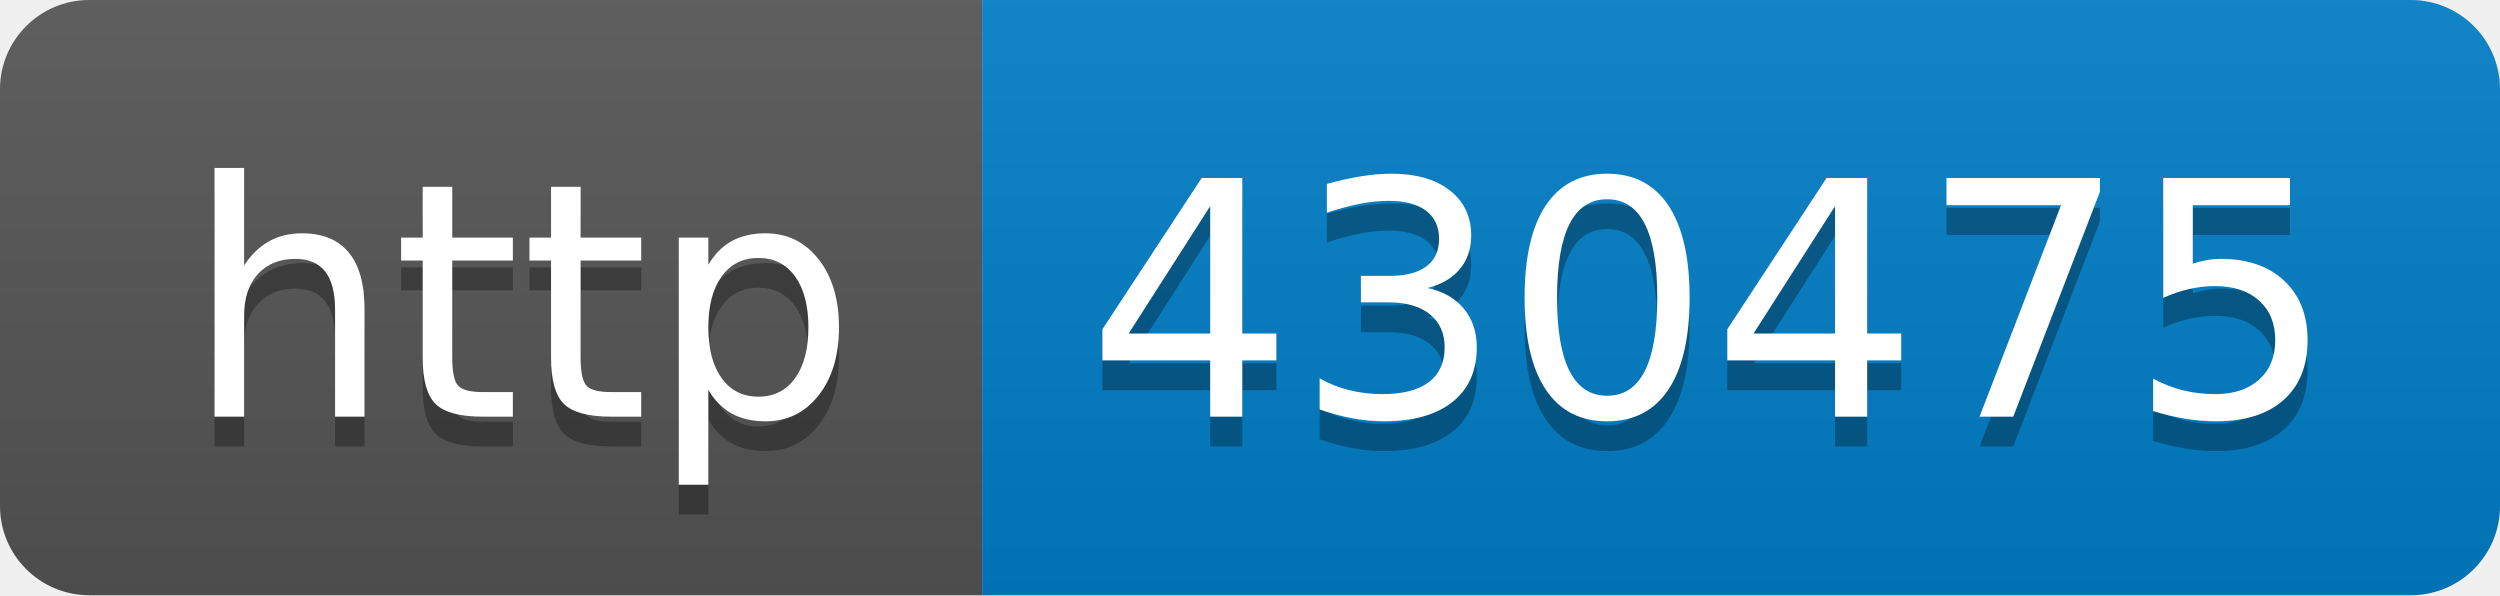
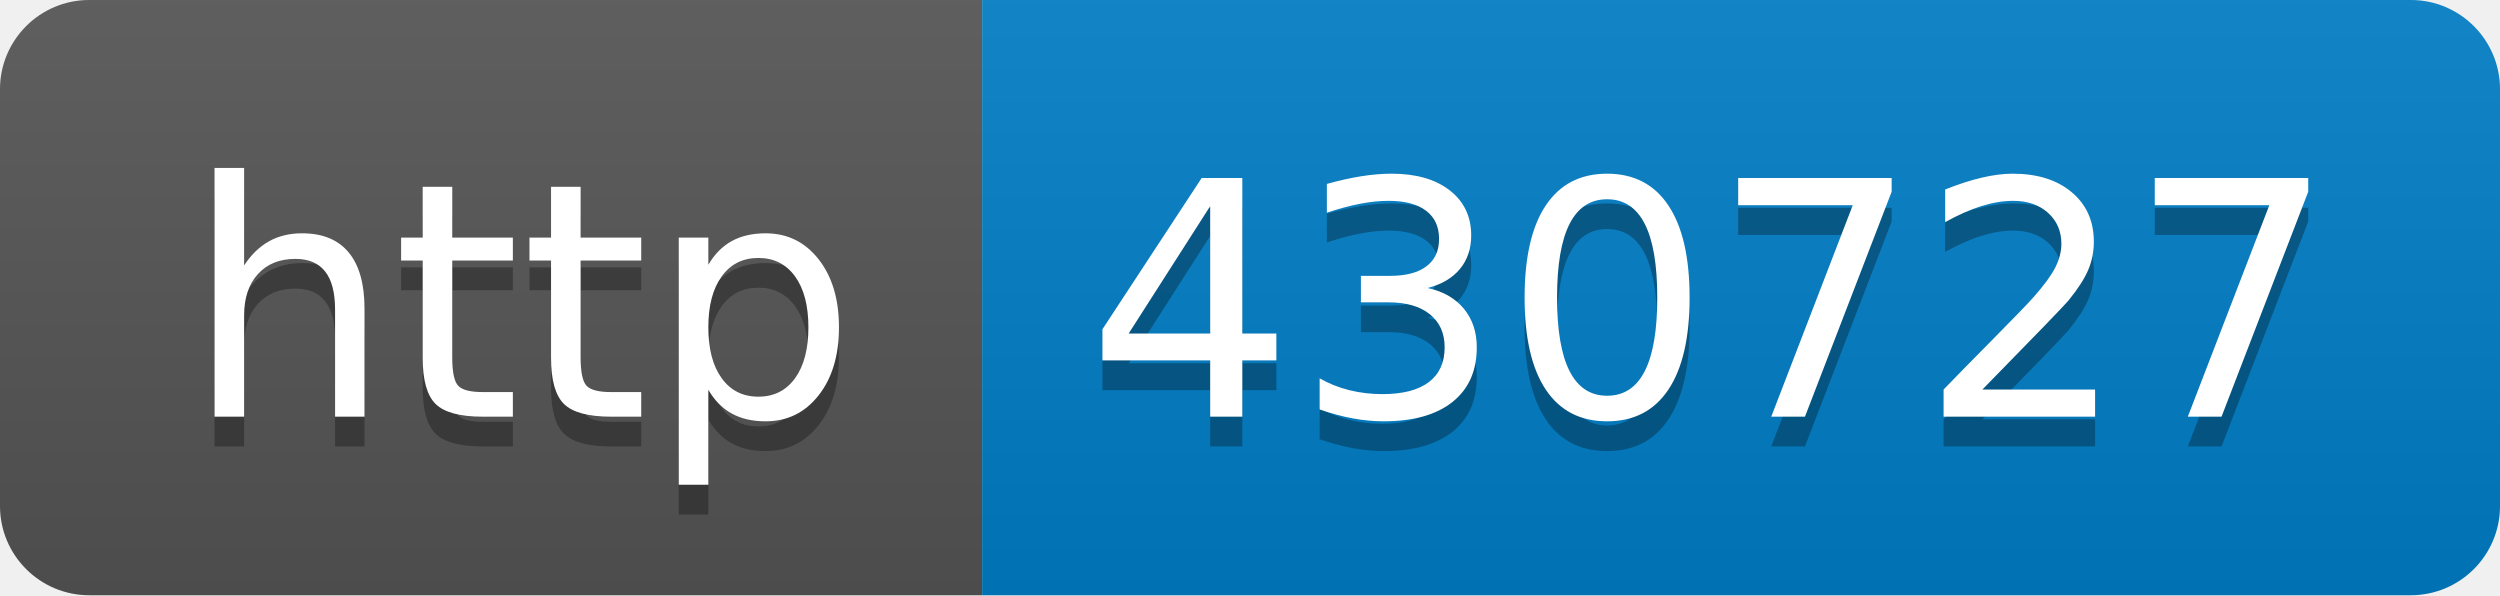
- <svg xmlns="http://www.w3.org/2000/svg" width="84" height="20" role="img" aria-label="http: 430475">
+ <svg xmlns="http://www.w3.org/2000/svg" width="84" height="20" role="img" aria-label="http: 430727">
  <linearGradient id="s" x2="0" y2="100%">
    <stop offset="0" stop-color="#bbb" stop-opacity=".1" />
    <stop offset="1" stop-opacity=".1" />
  </linearGradient>
  <clipPath id="r">
    <rect width="84" height="20" rx="3" fill="#fff" />
  </clipPath>
  <g clip-path="url(#r)">
    <rect width="33" height="20" fill="#555" />
    <rect x="33" width="51" height="20" fill="#007ec6" />
    <rect width="84" height="20" fill="url(#s)" />
  </g>
  <g fill="#fff" text-anchor="middle" font-family="Verdana,Geneva,DejaVu Sans,sans-serif" text-rendering="geometricPrecision" font-size="110">
    <text aria-hidden="true" x="175" y="150" fill="#010101" fill-opacity=".3" transform="scale(.1)" textLength="230">http</text>
    <text x="175" y="140" transform="scale(.1)" fill="#fff" textLength="230">http</text>
-     <text aria-hidden="true" x="575" y="150" fill="#010101" fill-opacity=".3" transform="scale(.1)" textLength="410">430475</text>
-     <text x="575" y="140" transform="scale(.1)" fill="#fff" textLength="410">430475</text>
+     <text aria-hidden="true" x="575" y="150" fill="#010101" fill-opacity=".3" transform="scale(.1)" textLength="410">430727</text>
+     <text x="575" y="140" transform="scale(.1)" fill="#fff" textLength="410">430727</text>
  </g>
</svg>
